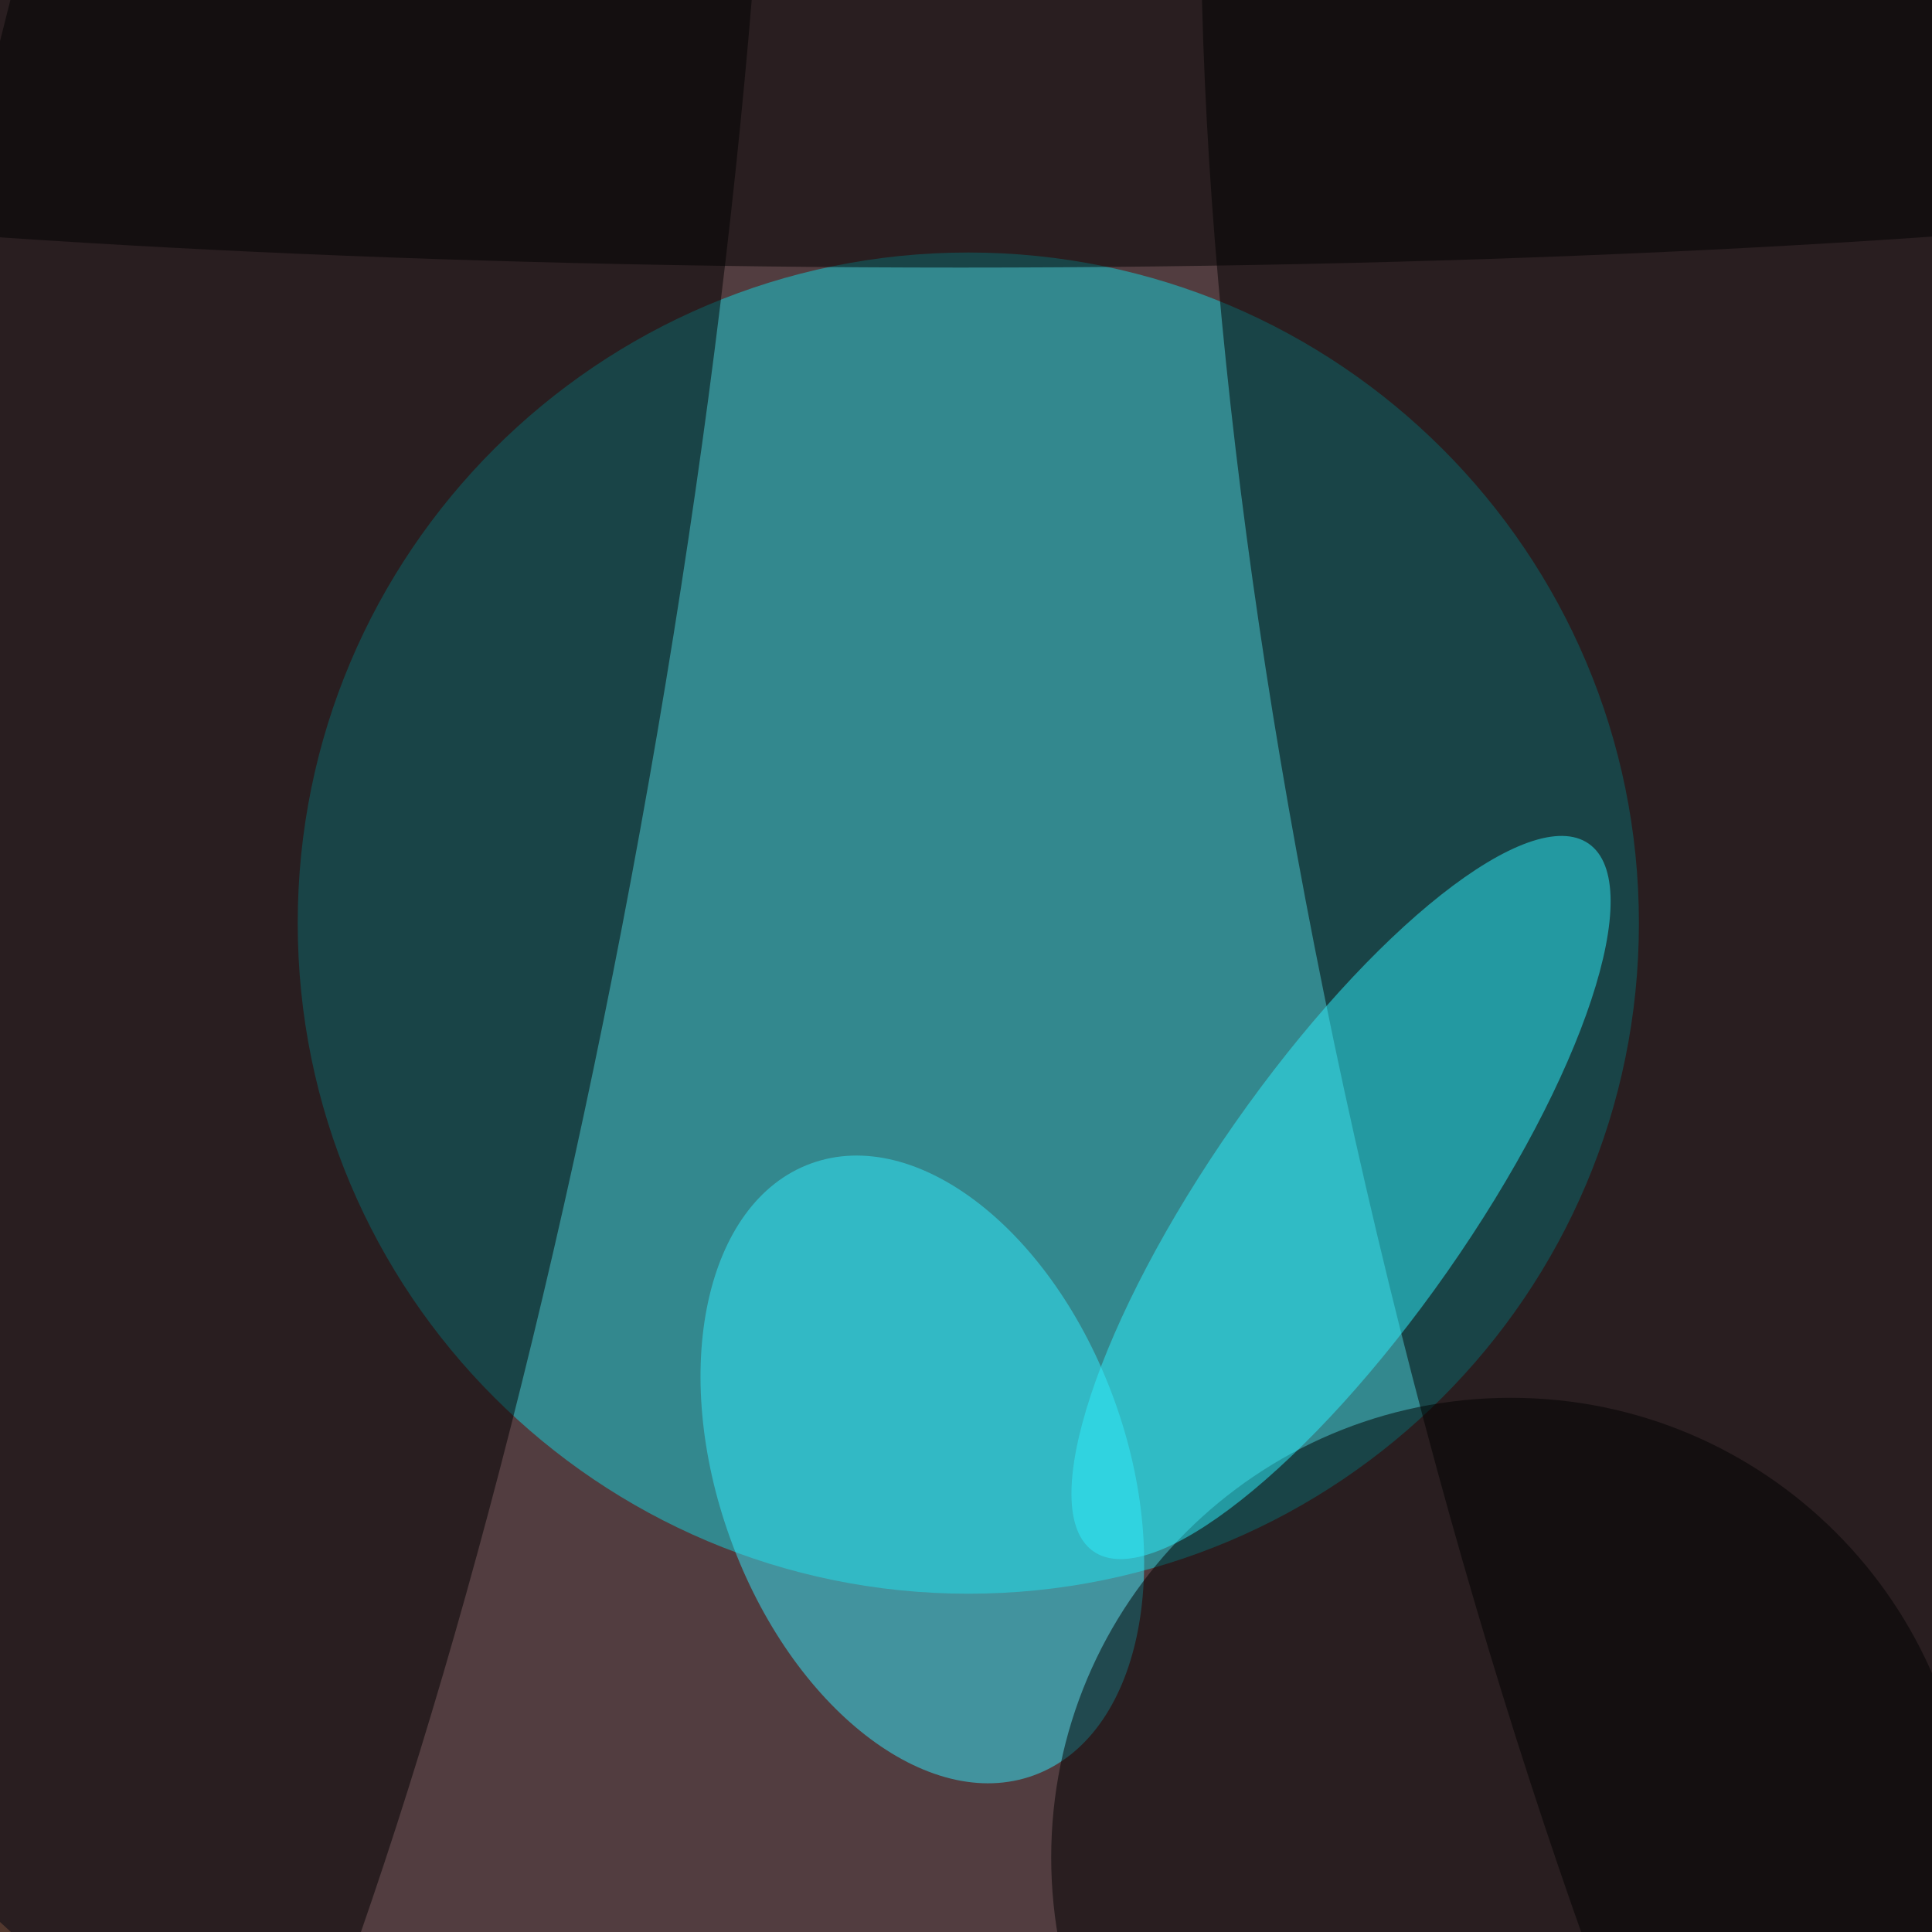
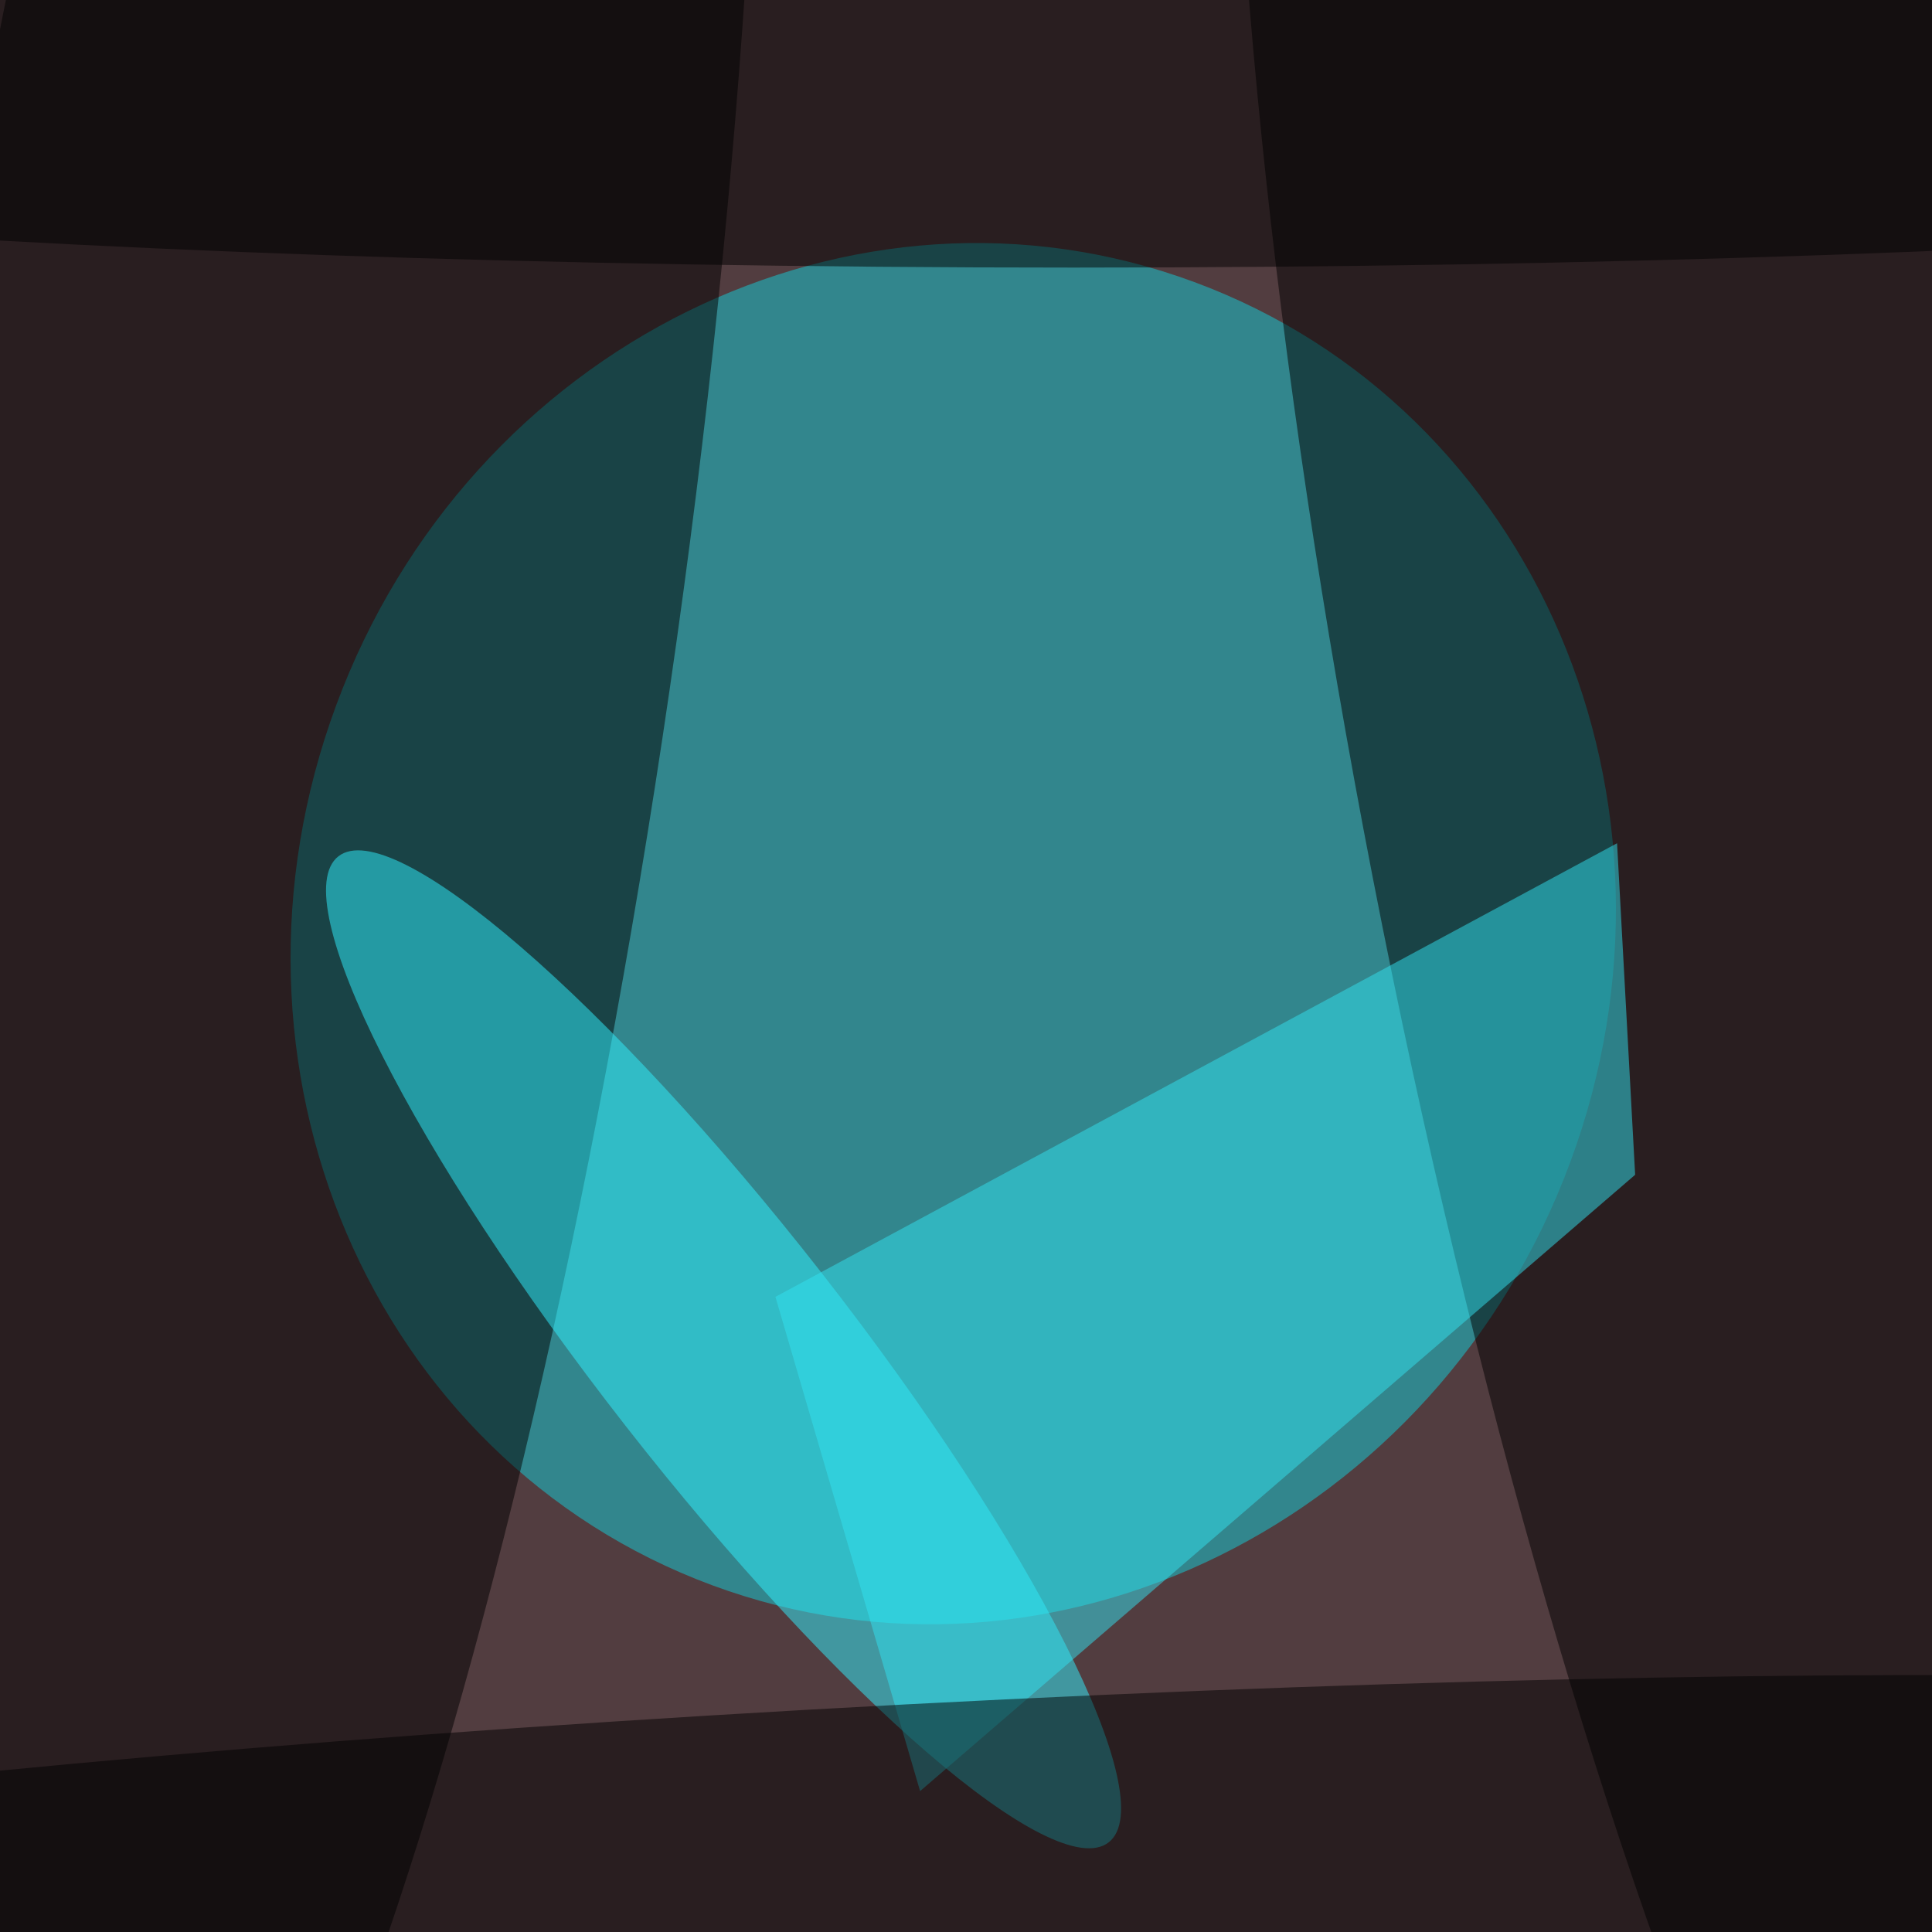
<svg xmlns="http://www.w3.org/2000/svg" width="300" height="300">
  <rect width="100%" height="100%" fill="#a5705d" />
  <g fill-opacity=".5" transform="translate(.6 .6)scale(1.17)">
-     <circle cx="159" cy="82" r="235" fill="#000a25" />
-     <circle cx="128" cy="122" r="89" fill="#14d4dd" />
-     <circle r="1" transform="rotate(167 114.4 85)scale(65.93 255)" />
-     <circle r="1" transform="rotate(10 -519.9 242)scale(52.3 255)" />
-     <circle r="1" fill="#33eafc" transform="rotate(160 43.8 108)scale(27.09 43.21)" />
-     <circle cx="200" cy="246" r="61" />
-     <circle r="1" fill="#2eeefd" transform="rotate(125 47.5 125.4)scale(57.32 17.2)" />
-     <ellipse cx="127" cy="5" rx="255" ry="30" />
+     <circle cx="161" cy="149" r="229" fill="#000a25" />
+     <circle r="1" fill="#12d1da" transform="matrix(81.9 30.3 -31.99 86.48 126 123.4)" />
+     <circle r="1" transform="rotate(98 -14.2 55.5)scale(254.56 51.02)" />
+     <circle r="1" transform="matrix(53.34 -10.37 48.6 250.06 235 105.5)" />
+     <circle r="1" fill="#30f3ff" transform="rotate(52 -135.3 187.2)scale(83.03 16.5)" />
+     <path fill="#33e2f0" d="m121.6 237.2-19.2-65.6 111.7-60.2 2.4 44z" />
+     <circle r="1" transform="rotate(87 -69.5 187)scale(20.96 255)" />
+     <ellipse cx="142" cy="14" rx="255" ry="21" />
  </g>
</svg>
